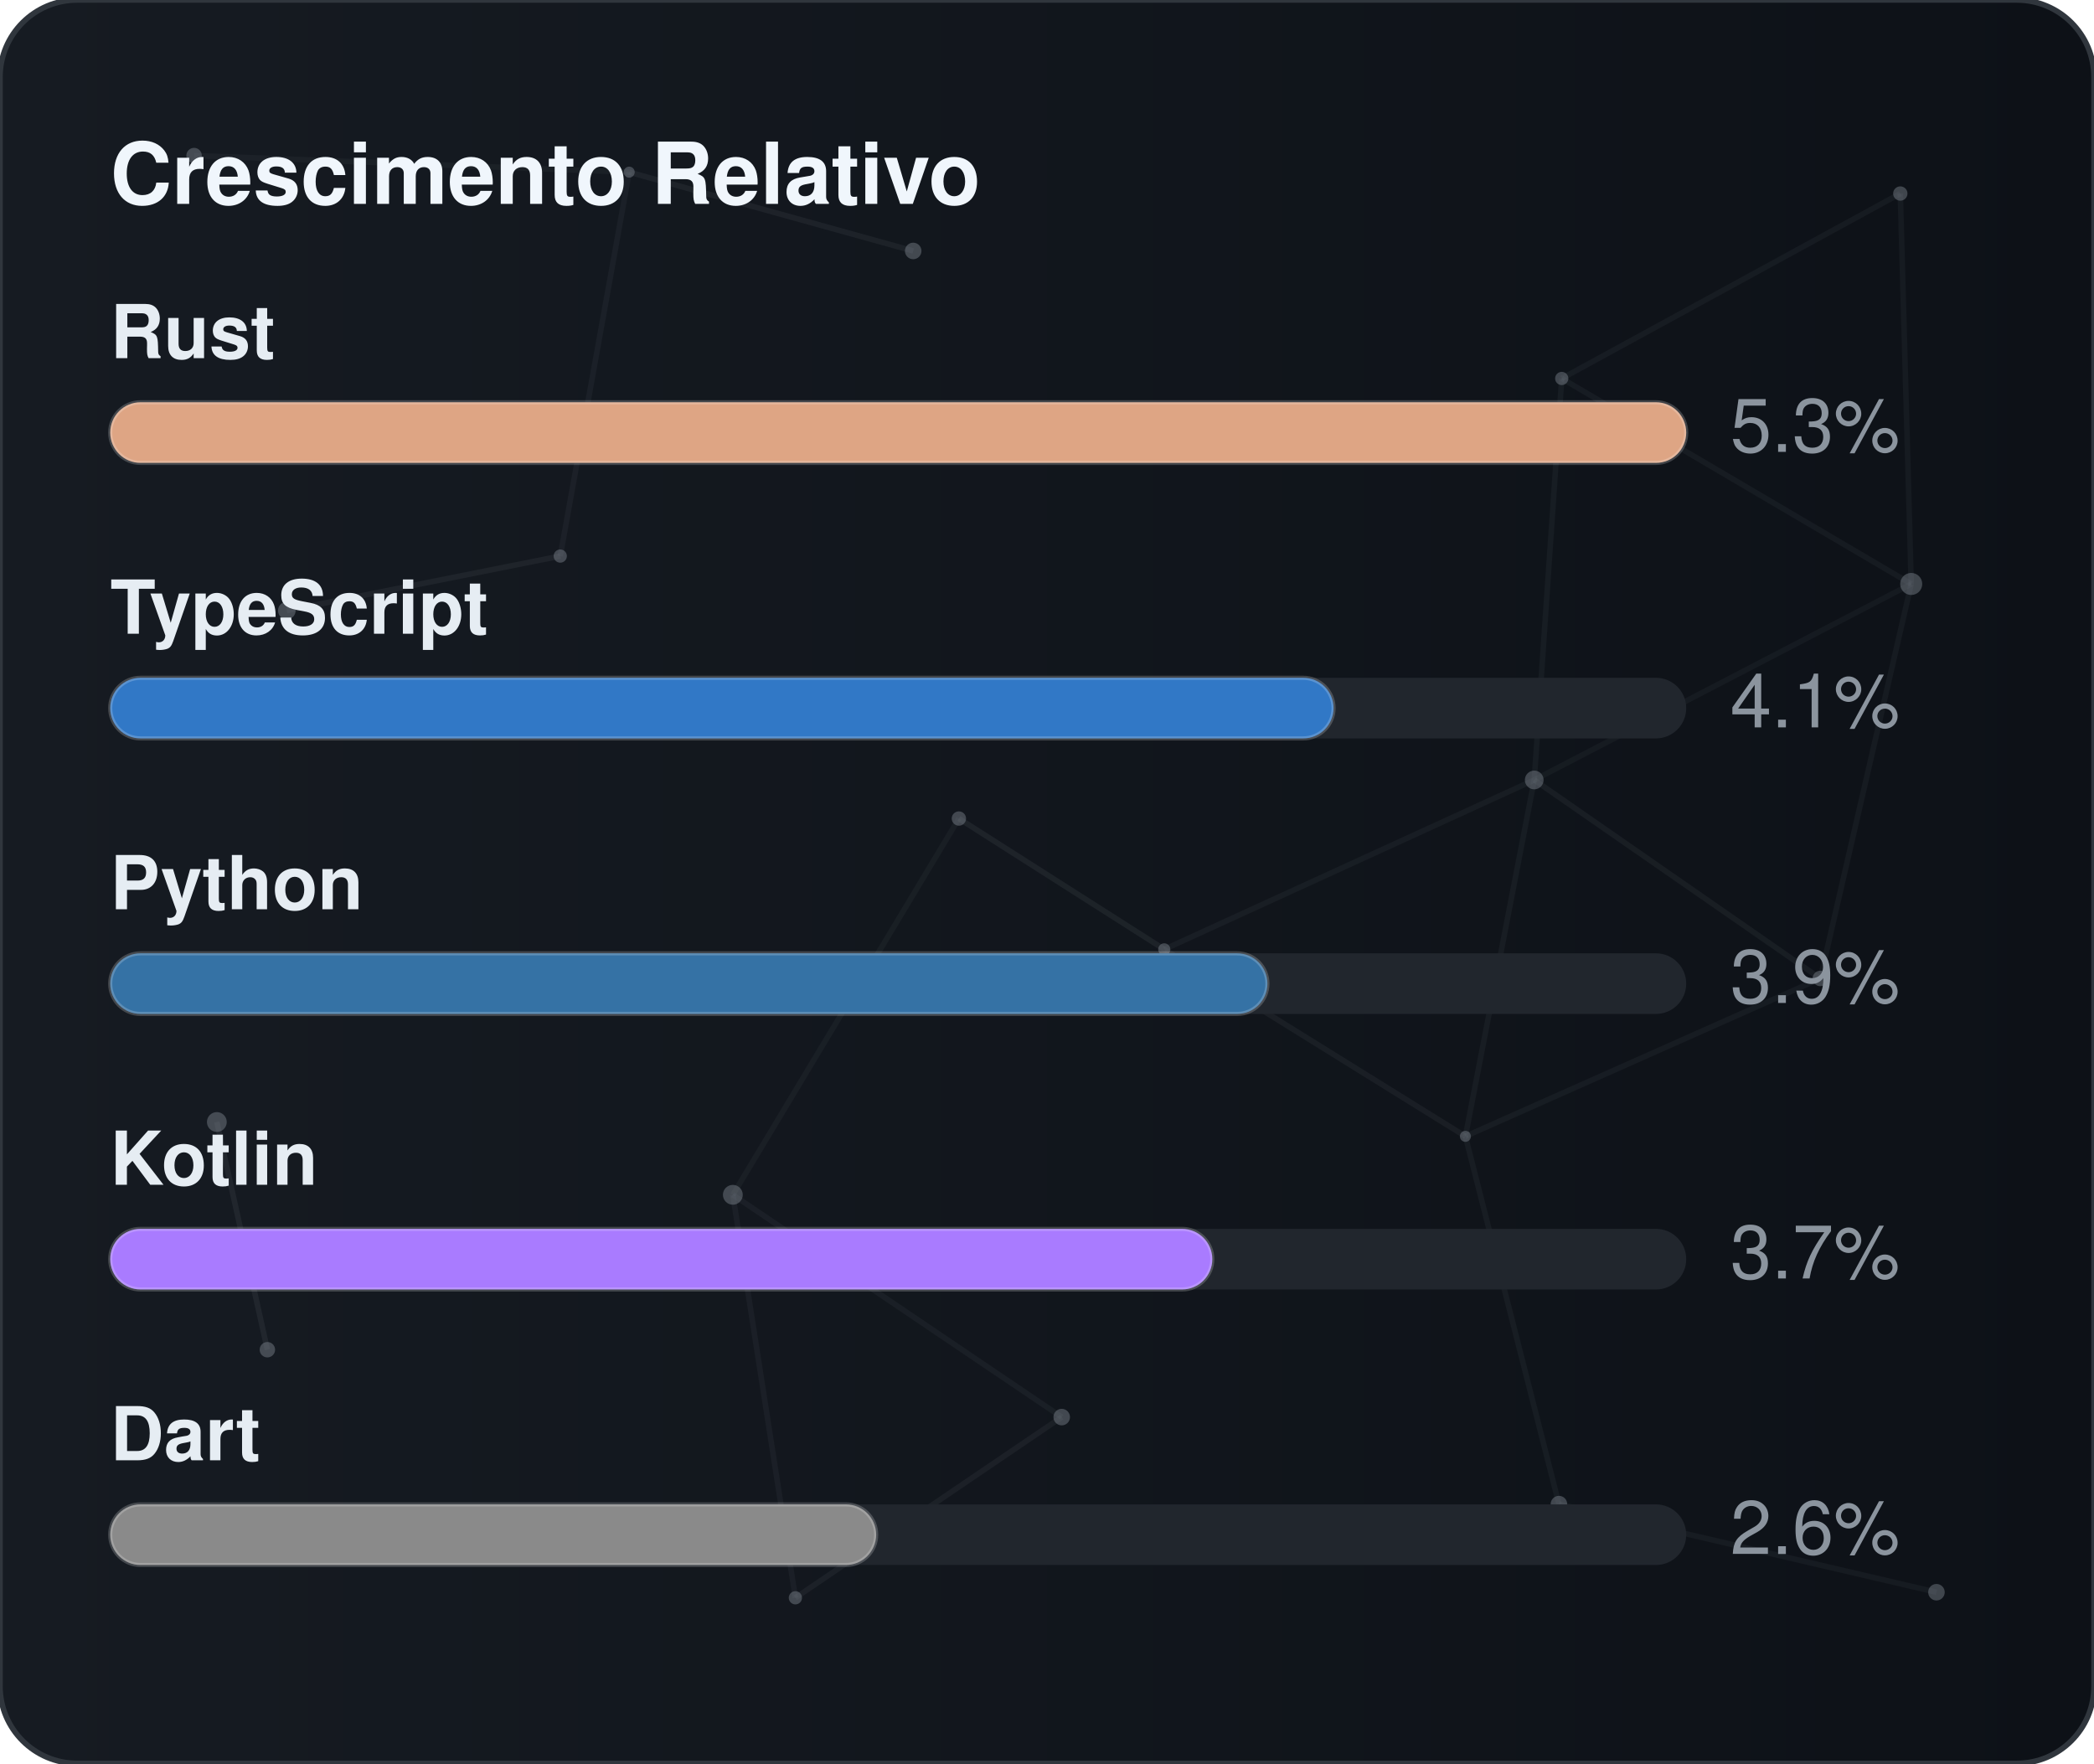
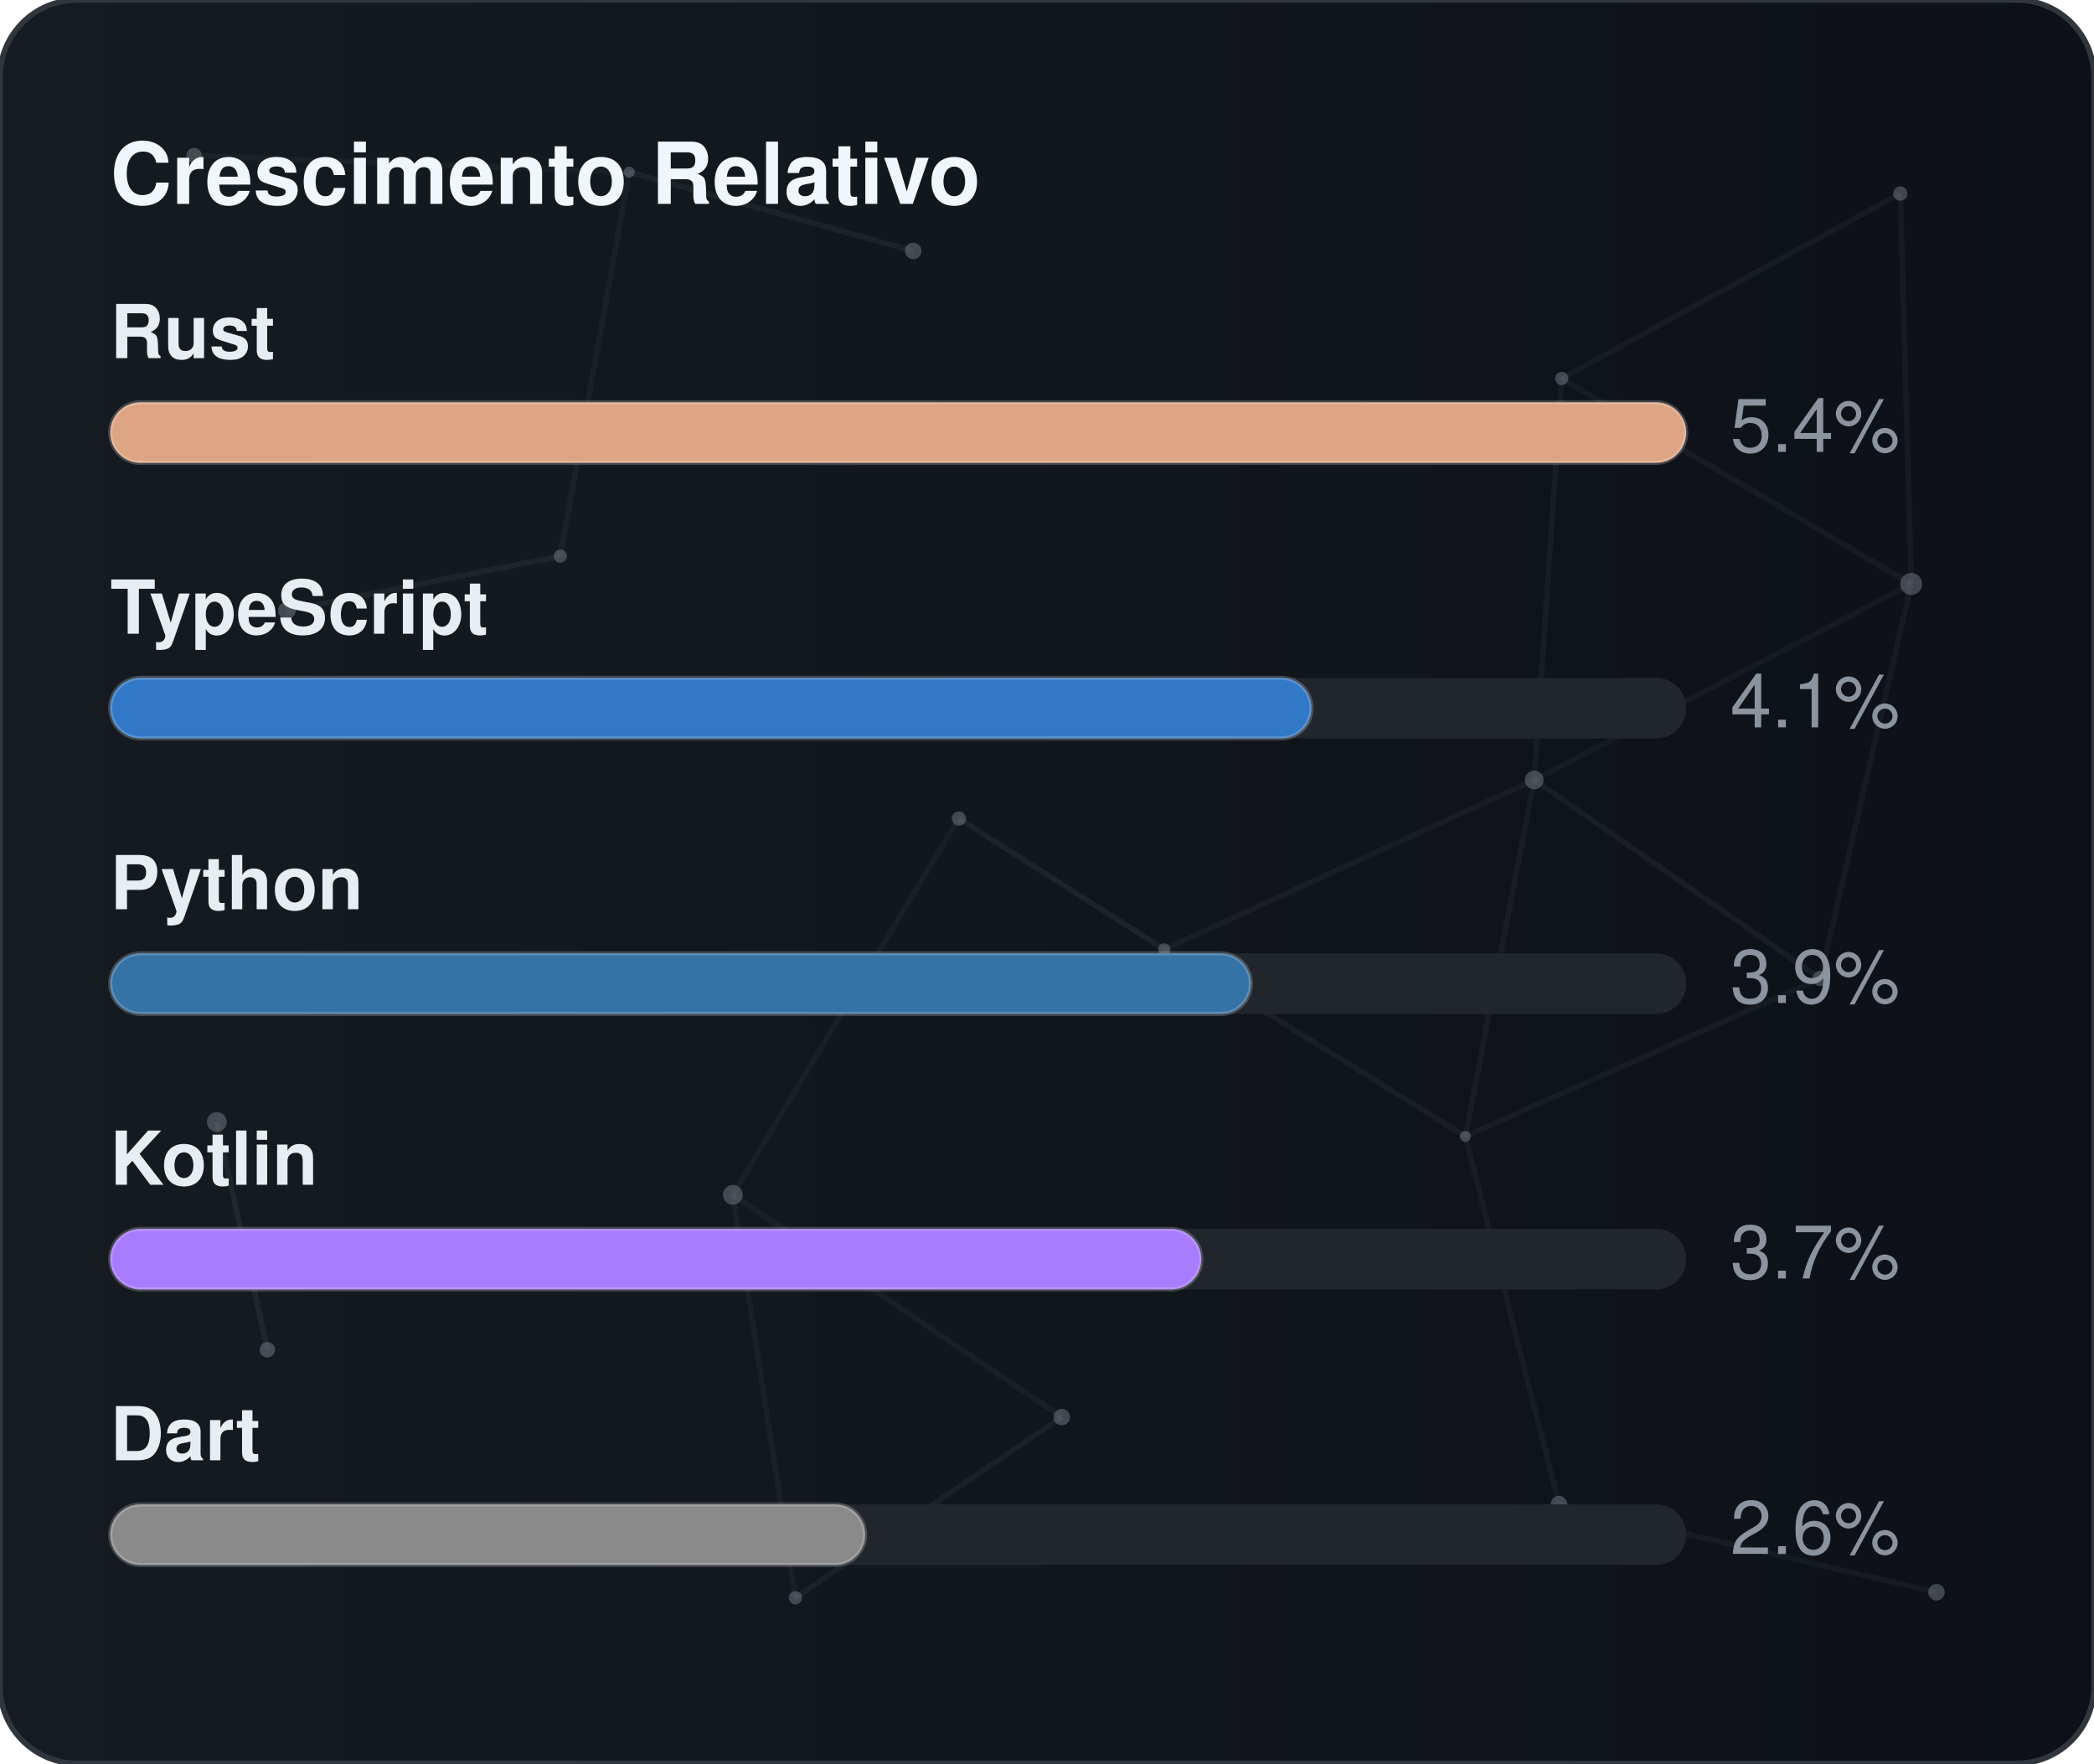
<svg xmlns="http://www.w3.org/2000/svg" width="380" height="320" viewBox="0 0 380 320" role="img" aria-label="Crescimento Relativo">
  <defs>
    <linearGradient id="gradGithubGrowth" x1="0%" y1="0%" x2="100%" y2="0%">
      <stop offset="0%" stop-color="#161b22" />
      <stop offset="100%" stop-color="#0d1117" />
    </linearGradient>
    <clipPath id="cardClipgradGithubGrowth">
      <rect x="0" y="0" width="380" height="320" rx="14" />
    </clipPath>
  </defs>
  <style>
    text { font-family: -apple-system, BlinkMacSystemFont, "Segoe UI", Helvetica, Arial, sans-serif; font-size: 13.5px; }
    .card { fill: url(#gradGithubGrowth); stroke: #30363d; stroke-width: 1; }
    .title { fill: #f0f6fc; font-weight: 700; font-size: 15.5px; }
    .lbl { fill: #e6edf3; font-weight: 600; }
    .val { fill: #8b949e; }
    .track { fill: #21262d; }
    .bar { stroke: rgba(255,255,255,0.2); stroke-width: 0.75; }
  </style>
  <rect x="0" y="0" width="380" height="320" rx="14" class="card" />
  <g clip-path="url(#cardClipgradGithubGrowth)">
    <line x1="35.22" y1="28.23" x2="114.18" y2="31.24" stroke="#8b949e" stroke-width="1" opacity="0.06">
      <animate attributeName="x1" values="35.22;35.39;35.22" dur="9.6s" repeatCount="indefinite" />
      <animate attributeName="y1" values="28.23;26.86;28.23" dur="11.5s" repeatCount="indefinite" />
      <animate attributeName="x2" values="114.18;107.41;114.18" dur="10.9s" repeatCount="indefinite" />
      <animate attributeName="y2" values="31.24;28.12;31.24" dur="13.1s" repeatCount="indefinite" />
    </line>
    <line x1="114.18" y1="31.24" x2="165.72" y2="45.54" stroke="#8b949e" stroke-width="1" opacity="0.09">
      <animate attributeName="x1" values="114.18;107.41;114.18" dur="10.9s" repeatCount="indefinite" />
      <animate attributeName="y1" values="31.24;28.12;31.24" dur="13.1s" repeatCount="indefinite" />
      <animate attributeName="x2" values="165.72;156.65;165.72" dur="7.7s" repeatCount="indefinite" />
      <animate attributeName="y2" values="45.54;47.56;45.54" dur="9.2s" repeatCount="indefinite" />
    </line>
    <line x1="114.18" y1="31.24" x2="101.67" y2="100.91" stroke="#8b949e" stroke-width="1" opacity="0.07">
      <animate attributeName="x1" values="114.18;107.41;114.18" dur="10.9s" repeatCount="indefinite" />
      <animate attributeName="y1" values="31.24;28.12;31.24" dur="13.1s" repeatCount="indefinite" />
      <animate attributeName="x2" values="101.67;109.76;101.67" dur="6.4s" repeatCount="indefinite" />
      <animate attributeName="y2" values="100.91;94.52;100.91" dur="7.6s" repeatCount="indefinite" />
    </line>
    <line x1="283.41" y1="68.68" x2="344.85" y2="35.12" stroke="#8b949e" stroke-width="1" opacity="0.07">
      <animate attributeName="x1" values="283.41;282.83;283.41" dur="12.0s" repeatCount="indefinite" />
      <animate attributeName="y1" values="68.68;66.16;68.68" dur="14.4s" repeatCount="indefinite" />
      <animate attributeName="x2" values="344.85;343.1;344.85" dur="9.8s" repeatCount="indefinite" />
      <animate attributeName="y2" values="35.12;30.36;35.12" dur="11.8s" repeatCount="indefinite" />
    </line>
    <line x1="283.41" y1="68.68" x2="278.42" y2="141.54" stroke="#8b949e" stroke-width="1" opacity="0.07">
      <animate attributeName="x1" values="283.41;282.83;283.41" dur="12.0s" repeatCount="indefinite" />
      <animate attributeName="y1" values="68.68;66.16;68.68" dur="14.4s" repeatCount="indefinite" />
      <animate attributeName="x2" values="278.42;271.97;278.42" dur="6.3s" repeatCount="indefinite" />
      <animate attributeName="y2" values="141.54;140.88;141.54" dur="7.5s" repeatCount="indefinite" />
    </line>
    <line x1="283.41" y1="68.68" x2="346.83" y2="105.97" stroke="#8b949e" stroke-width="1" opacity="0.07">
      <animate attributeName="x1" values="283.41;282.83;283.41" dur="12.0s" repeatCount="indefinite" />
      <animate attributeName="y1" values="68.68;66.16;68.68" dur="14.4s" repeatCount="indefinite" />
      <animate attributeName="x2" values="346.83;354.74;346.83" dur="10.4s" repeatCount="indefinite" />
      <animate attributeName="y2" values="105.97;113.25;105.97" dur="12.5s" repeatCount="indefinite" />
    </line>
    <line x1="344.85" y1="35.12" x2="346.83" y2="105.97" stroke="#8b949e" stroke-width="1" opacity="0.07">
      <animate attributeName="x1" values="344.85;343.1;344.85" dur="9.8s" repeatCount="indefinite" />
      <animate attributeName="y1" values="35.12;30.36;35.12" dur="11.8s" repeatCount="indefinite" />
      <animate attributeName="x2" values="346.83;354.74;346.83" dur="10.4s" repeatCount="indefinite" />
      <animate attributeName="y2" values="105.97;113.25;105.97" dur="12.5s" repeatCount="indefinite" />
    </line>
    <line x1="52.05" y1="110.8" x2="101.67" y2="100.91" stroke="#8b949e" stroke-width="1" opacity="0.09">
      <animate attributeName="x1" values="52.05;49.17;52.05" dur="7.9s" repeatCount="indefinite" />
      <animate attributeName="y1" values="110.8;114.75;110.8" dur="9.5s" repeatCount="indefinite" />
      <animate attributeName="x2" values="101.67;109.76;101.67" dur="6.4s" repeatCount="indefinite" />
      <animate attributeName="y2" values="100.91;94.52;100.91" dur="7.6s" repeatCount="indefinite" />
    </line>
    <line x1="174.01" y1="148.54" x2="132.99" y2="216.82" stroke="#8b949e" stroke-width="1" opacity="0.06">
      <animate attributeName="x1" values="174.01;179.31;174.01" dur="7.4s" repeatCount="indefinite" />
      <animate attributeName="y1" values="148.54;150.39;148.54" dur="8.9s" repeatCount="indefinite" />
      <animate attributeName="x2" values="132.99;131.19;132.99" dur="9.7s" repeatCount="indefinite" />
      <animate attributeName="y2" values="216.82;223.91;216.82" dur="11.7s" repeatCount="indefinite" />
    </line>
    <line x1="174.01" y1="148.54" x2="211.28" y2="172.28" stroke="#8b949e" stroke-width="1" opacity="0.10">
      <animate attributeName="x1" values="174.01;179.31;174.01" dur="7.4s" repeatCount="indefinite" />
      <animate attributeName="y1" values="148.54;150.39;148.54" dur="8.9s" repeatCount="indefinite" />
      <animate attributeName="x2" values="211.28;207.15;211.28" dur="8.7s" repeatCount="indefinite" />
      <animate attributeName="y2" values="172.28;167.34;172.28" dur="10.4s" repeatCount="indefinite" />
    </line>
    <line x1="278.42" y1="141.54" x2="346.83" y2="105.97" stroke="#8b949e" stroke-width="1" opacity="0.06">
      <animate attributeName="x1" values="278.42;271.97;278.42" dur="6.3s" repeatCount="indefinite" />
      <animate attributeName="y1" values="141.54;140.88;141.54" dur="7.5s" repeatCount="indefinite" />
      <animate attributeName="x2" values="346.83;354.74;346.83" dur="10.4s" repeatCount="indefinite" />
      <animate attributeName="y2" values="105.97;113.25;105.97" dur="12.5s" repeatCount="indefinite" />
    </line>
    <line x1="278.42" y1="141.54" x2="211.28" y2="172.28" stroke="#8b949e" stroke-width="1" opacity="0.07">
      <animate attributeName="x1" values="278.42;271.97;278.42" dur="6.3s" repeatCount="indefinite" />
      <animate attributeName="y1" values="141.54;140.88;141.54" dur="7.5s" repeatCount="indefinite" />
      <animate attributeName="x2" values="211.28;207.15;211.28" dur="8.7s" repeatCount="indefinite" />
      <animate attributeName="y2" values="172.28;167.34;172.28" dur="10.4s" repeatCount="indefinite" />
    </line>
    <line x1="278.42" y1="141.54" x2="265.93" y2="206.21" stroke="#8b949e" stroke-width="1" opacity="0.07">
      <animate attributeName="x1" values="278.42;271.97;278.42" dur="6.3s" repeatCount="indefinite" />
      <animate attributeName="y1" values="141.54;140.88;141.54" dur="7.5s" repeatCount="indefinite" />
      <animate attributeName="x2" values="265.93;263.56;265.93" dur="8.0s" repeatCount="indefinite" />
      <animate attributeName="y2" values="206.21;213.6;206.21" dur="9.6s" repeatCount="indefinite" />
    </line>
    <line x1="278.42" y1="141.54" x2="330.33" y2="177.56" stroke="#8b949e" stroke-width="1" opacity="0.08">
      <animate attributeName="x1" values="278.42;271.97;278.42" dur="6.3s" repeatCount="indefinite" />
      <animate attributeName="y1" values="141.54;140.88;141.54" dur="7.5s" repeatCount="indefinite" />
      <animate attributeName="x2" values="330.33;321.23;330.33" dur="10.7s" repeatCount="indefinite" />
      <animate attributeName="y2" values="177.56;172.27;177.56" dur="12.8s" repeatCount="indefinite" />
    </line>
    <line x1="346.83" y1="105.97" x2="330.33" y2="177.56" stroke="#8b949e" stroke-width="1" opacity="0.07">
      <animate attributeName="x1" values="346.83;354.74;346.83" dur="10.4s" repeatCount="indefinite" />
      <animate attributeName="y1" values="105.97;113.25;105.97" dur="12.5s" repeatCount="indefinite" />
      <animate attributeName="x2" values="330.33;321.23;330.33" dur="10.7s" repeatCount="indefinite" />
      <animate attributeName="y2" values="177.56;172.27;177.56" dur="12.8s" repeatCount="indefinite" />
    </line>
    <line x1="39.35" y1="203.61" x2="48.52" y2="244.93" stroke="#8b949e" stroke-width="1" opacity="0.10">
      <animate attributeName="x1" values="39.35;29.72;39.35" dur="11.8s" repeatCount="indefinite" />
      <animate attributeName="y1" values="203.61;200.24;203.61" dur="14.2s" repeatCount="indefinite" />
      <animate attributeName="x2" values="48.52;44.33;48.52" dur="11.9s" repeatCount="indefinite" />
      <animate attributeName="y2" values="244.93;238.49;244.93" dur="14.3s" repeatCount="indefinite" />
    </line>
    <line x1="132.99" y1="216.82" x2="144.34" y2="289.95" stroke="#8b949e" stroke-width="1" opacity="0.07">
      <animate attributeName="x1" values="132.99;131.19;132.99" dur="9.7s" repeatCount="indefinite" />
      <animate attributeName="y1" values="216.82;223.91;216.82" dur="11.7s" repeatCount="indefinite" />
      <animate attributeName="x2" values="144.34;138.5;144.34" dur="6.3s" repeatCount="indefinite" />
      <animate attributeName="y2" values="289.95;282.9;289.95" dur="7.6s" repeatCount="indefinite" />
    </line>
    <line x1="132.99" y1="216.82" x2="192.67" y2="257.16" stroke="#8b949e" stroke-width="1" opacity="0.07">
      <animate attributeName="x1" values="132.99;131.19;132.99" dur="9.7s" repeatCount="indefinite" />
      <animate attributeName="y1" values="216.82;223.91;216.82" dur="11.7s" repeatCount="indefinite" />
      <animate attributeName="x2" values="192.67;196.2;192.67" dur="6.2s" repeatCount="indefinite" />
      <animate attributeName="y2" values="257.16;251.56;257.16" dur="7.5s" repeatCount="indefinite" />
    </line>
    <line x1="211.28" y1="172.28" x2="265.93" y2="206.21" stroke="#8b949e" stroke-width="1" opacity="0.08">
      <animate attributeName="x1" values="211.28;207.15;211.28" dur="8.7s" repeatCount="indefinite" />
      <animate attributeName="y1" values="172.28;167.34;172.28" dur="10.4s" repeatCount="indefinite" />
      <animate attributeName="x2" values="265.93;263.56;265.93" dur="8.0s" repeatCount="indefinite" />
      <animate attributeName="y2" values="206.21;213.6;206.21" dur="9.6s" repeatCount="indefinite" />
    </line>
    <line x1="265.93" y1="206.21" x2="330.33" y2="177.56" stroke="#8b949e" stroke-width="1" opacity="0.07">
      <animate attributeName="x1" values="265.93;263.56;265.93" dur="8.0s" repeatCount="indefinite" />
      <animate attributeName="y1" values="206.21;213.6;206.21" dur="9.6s" repeatCount="indefinite" />
      <animate attributeName="x2" values="330.33;321.23;330.33" dur="10.7s" repeatCount="indefinite" />
      <animate attributeName="y2" values="177.56;172.27;177.56" dur="12.8s" repeatCount="indefinite" />
    </line>
    <line x1="265.93" y1="206.21" x2="282.9" y2="272.95" stroke="#8b949e" stroke-width="1" opacity="0.07">
      <animate attributeName="x1" values="265.93;263.56;265.93" dur="8.0s" repeatCount="indefinite" />
      <animate attributeName="y1" values="206.21;213.6;206.21" dur="9.6s" repeatCount="indefinite" />
      <animate attributeName="x2" values="282.9;277.88;282.9" dur="6.7s" repeatCount="indefinite" />
      <animate attributeName="y2" values="272.95;280.91;272.95" dur="8.1s" repeatCount="indefinite" />
    </line>
    <line x1="144.34" y1="289.95" x2="192.67" y2="257.16" stroke="#8b949e" stroke-width="1" opacity="0.08">
      <animate attributeName="x1" values="144.34;138.5;144.34" dur="6.3s" repeatCount="indefinite" />
      <animate attributeName="y1" values="289.95;282.9;289.95" dur="7.6s" repeatCount="indefinite" />
      <animate attributeName="x2" values="192.67;196.2;192.67" dur="6.2s" repeatCount="indefinite" />
      <animate attributeName="y2" values="257.16;251.56;257.16" dur="7.5s" repeatCount="indefinite" />
    </line>
    <line x1="282.9" y1="272.95" x2="351.41" y2="288.94" stroke="#8b949e" stroke-width="1" opacity="0.07">
      <animate attributeName="x1" values="282.9;277.88;282.9" dur="6.7s" repeatCount="indefinite" />
      <animate attributeName="y1" values="272.95;280.91;272.95" dur="8.1s" repeatCount="indefinite" />
      <animate attributeName="x2" values="351.41;356.89;351.41" dur="11.9s" repeatCount="indefinite" />
      <animate attributeName="y2" values="288.94;287.49;288.94" dur="14.3s" repeatCount="indefinite" />
    </line>
    <circle cx="35.22" cy="28.23" r="1.4" fill="#8b949e" opacity="0.40">
      <animate attributeName="cx" values="35.22;35.39;35.22" dur="9.6s" repeatCount="indefinite" />
      <animate attributeName="cy" values="28.23;26.86;28.23" dur="11.5s" repeatCount="indefinite" />
    </circle>
    <circle cx="114.18" cy="31.24" r="1.0" fill="#8b949e" opacity="0.40">
      <animate attributeName="cx" values="114.18;107.41;114.18" dur="10.9s" repeatCount="indefinite" />
      <animate attributeName="cy" values="31.24;28.12;31.24" dur="13.1s" repeatCount="indefinite" />
    </circle>
    <circle cx="165.72" cy="45.54" r="1.5" fill="#8b949e" opacity="0.40">
      <animate attributeName="cx" values="165.72;156.65;165.72" dur="7.7s" repeatCount="indefinite" />
      <animate attributeName="cy" values="45.54;47.56;45.54" dur="9.2s" repeatCount="indefinite" />
    </circle>
    <circle cx="283.41" cy="68.68" r="1.2" fill="#8b949e" opacity="0.40">
      <animate attributeName="cx" values="283.41;282.83;283.41" dur="12.0s" repeatCount="indefinite" />
      <animate attributeName="cy" values="68.68;66.16;68.68" dur="14.4s" repeatCount="indefinite" />
    </circle>
    <circle cx="344.85" cy="35.12" r="1.3" fill="#8b949e" opacity="0.40">
      <animate attributeName="cx" values="344.85;343.1;344.85" dur="9.8s" repeatCount="indefinite" />
      <animate attributeName="cy" values="35.12;30.36;35.12" dur="11.8s" repeatCount="indefinite" />
    </circle>
    <circle cx="52.05" cy="110.8" r="1.6" fill="#8b949e" opacity="0.40">
      <animate attributeName="cx" values="52.05;49.17;52.05" dur="7.9s" repeatCount="indefinite" />
      <animate attributeName="cy" values="110.8;114.75;110.8" dur="9.5s" repeatCount="indefinite" />
    </circle>
    <circle cx="101.67" cy="100.91" r="1.2" fill="#8b949e" opacity="0.40">
      <animate attributeName="cx" values="101.67;109.76;101.67" dur="6.4s" repeatCount="indefinite" />
      <animate attributeName="cy" values="100.91;94.52;100.91" dur="7.6s" repeatCount="indefinite" />
    </circle>
    <circle cx="174.01" cy="148.54" r="1.3" fill="#8b949e" opacity="0.40">
      <animate attributeName="cx" values="174.01;179.31;174.01" dur="7.4s" repeatCount="indefinite" />
      <animate attributeName="cy" values="148.54;150.39;148.54" dur="8.9s" repeatCount="indefinite" />
    </circle>
    <circle cx="278.42" cy="141.54" r="1.7" fill="#8b949e" opacity="0.40">
      <animate attributeName="cx" values="278.42;271.97;278.42" dur="6.3s" repeatCount="indefinite" />
      <animate attributeName="cy" values="141.54;140.88;141.54" dur="7.5s" repeatCount="indefinite" />
    </circle>
    <circle cx="346.83" cy="105.97" r="2.0" fill="#8b949e" opacity="0.40">
      <animate attributeName="cx" values="346.83;354.74;346.83" dur="10.4s" repeatCount="indefinite" />
      <animate attributeName="cy" values="105.97;113.25;105.97" dur="12.5s" repeatCount="indefinite" />
    </circle>
    <circle cx="39.35" cy="203.61" r="1.8" fill="#8b949e" opacity="0.40">
      <animate attributeName="cx" values="39.35;29.72;39.35" dur="11.8s" repeatCount="indefinite" />
      <animate attributeName="cy" values="203.61;200.24;203.61" dur="14.2s" repeatCount="indefinite" />
    </circle>
    <circle cx="132.99" cy="216.82" r="1.8" fill="#8b949e" opacity="0.40">
      <animate attributeName="cx" values="132.99;131.19;132.99" dur="9.7s" repeatCount="indefinite" />
      <animate attributeName="cy" values="216.82;223.91;216.82" dur="11.7s" repeatCount="indefinite" />
    </circle>
    <circle cx="211.28" cy="172.28" r="1.1" fill="#8b949e" opacity="0.40">
      <animate attributeName="cx" values="211.28;207.15;211.28" dur="8.7s" repeatCount="indefinite" />
      <animate attributeName="cy" values="172.28;167.34;172.28" dur="10.4s" repeatCount="indefinite" />
    </circle>
    <circle cx="265.93" cy="206.21" r="1.0" fill="#8b949e" opacity="0.40">
      <animate attributeName="cx" values="265.93;263.56;265.93" dur="8.0s" repeatCount="indefinite" />
      <animate attributeName="cy" values="206.21;213.6;206.21" dur="9.6s" repeatCount="indefinite" />
    </circle>
    <circle cx="330.33" cy="177.56" r="1.4" fill="#8b949e" opacity="0.40">
      <animate attributeName="cx" values="330.33;321.23;330.33" dur="10.7s" repeatCount="indefinite" />
      <animate attributeName="cy" values="177.56;172.27;177.56" dur="12.8s" repeatCount="indefinite" />
    </circle>
    <circle cx="48.52" cy="244.93" r="1.4" fill="#8b949e" opacity="0.40">
      <animate attributeName="cx" values="48.52;44.33;48.52" dur="11.9s" repeatCount="indefinite" />
      <animate attributeName="cy" values="244.93;238.49;244.93" dur="14.3s" repeatCount="indefinite" />
    </circle>
    <circle cx="144.34" cy="289.95" r="1.2" fill="#8b949e" opacity="0.40">
      <animate attributeName="cx" values="144.34;138.5;144.34" dur="6.3s" repeatCount="indefinite" />
      <animate attributeName="cy" values="289.95;282.9;289.95" dur="7.6s" repeatCount="indefinite" />
    </circle>
    <circle cx="192.67" cy="257.16" r="1.5" fill="#8b949e" opacity="0.40">
      <animate attributeName="cx" values="192.67;196.2;192.67" dur="6.2s" repeatCount="indefinite" />
      <animate attributeName="cy" values="257.16;251.56;257.16" dur="7.5s" repeatCount="indefinite" />
    </circle>
    <circle cx="282.9" cy="272.95" r="1.5" fill="#8b949e" opacity="0.40">
      <animate attributeName="cx" values="282.9;277.88;282.9" dur="6.7s" repeatCount="indefinite" />
      <animate attributeName="cy" values="272.95;280.91;272.95" dur="8.1s" repeatCount="indefinite" />
    </circle>
    <circle cx="351.41" cy="288.94" r="1.5" fill="#8b949e" opacity="0.40">
      <animate attributeName="cx" values="351.41;356.89;351.41" dur="11.9s" repeatCount="indefinite" />
      <animate attributeName="cy" values="288.94;287.49;288.94" dur="14.3s" repeatCount="indefinite" />
    </circle>
  </g>
  <text x="20" y="37" class="title">Crescimento Relativo</text>
  <text x="20" y="65" class="lbl">Rust</text>
  <rect x="20" y="73" width="286" height="11" rx="5.5" class="track" />
  <rect x="20" y="73" width="286" height="11" rx="5.5" fill="#dea584" class="bar" />
-   <text x="314" y="82" class="val">5.3%</text>
+   <text x="314" y="82" class="val">5.4%</text>
  <text x="20" y="115" class="lbl">TypeScript</text>
  <rect x="20" y="123" width="286" height="11" rx="5.5" class="track" />
-   <rect x="20" y="123" width="222" height="11" rx="5.5" fill="#3178c6" class="bar" />
+   <rect x="20" y="123" width="218" height="11" rx="5.5" fill="#3178c6" class="bar" />
  <text x="314" y="132" class="val">4.1%</text>
  <text x="20" y="165" class="lbl">Python</text>
  <rect x="20" y="173" width="286" height="11" rx="5.5" class="track" />
-   <rect x="20" y="173" width="210" height="11" rx="5.5" fill="#3572A5" class="bar" />
+   <rect x="20" y="173" width="207" height="11" rx="5.5" fill="#3572A5" class="bar" />
  <text x="314" y="182" class="val">3.9%</text>
  <text x="20" y="215" class="lbl">Kotlin</text>
  <rect x="20" y="223" width="286" height="11" rx="5.5" class="track" />
-   <rect x="20" y="223" width="200" height="11" rx="5.5" fill="#A97BFF" class="bar" />
+   <rect x="20" y="223" width="198" height="11" rx="5.5" fill="#A97BFF" class="bar" />
  <text x="314" y="232" class="val">3.7%</text>
  <text x="20" y="265" class="lbl">Dart</text>
  <rect x="20" y="273" width="286" height="11" rx="5.5" class="track" />
-   <rect x="20" y="273" width="139" height="11" rx="5.5" fill="#8a8a8a" class="bar" />
+   <rect x="20" y="273" width="137" height="11" rx="5.5" fill="#8a8a8a" class="bar" />
  <text x="314" y="282" class="val">2.6%</text>
</svg>
